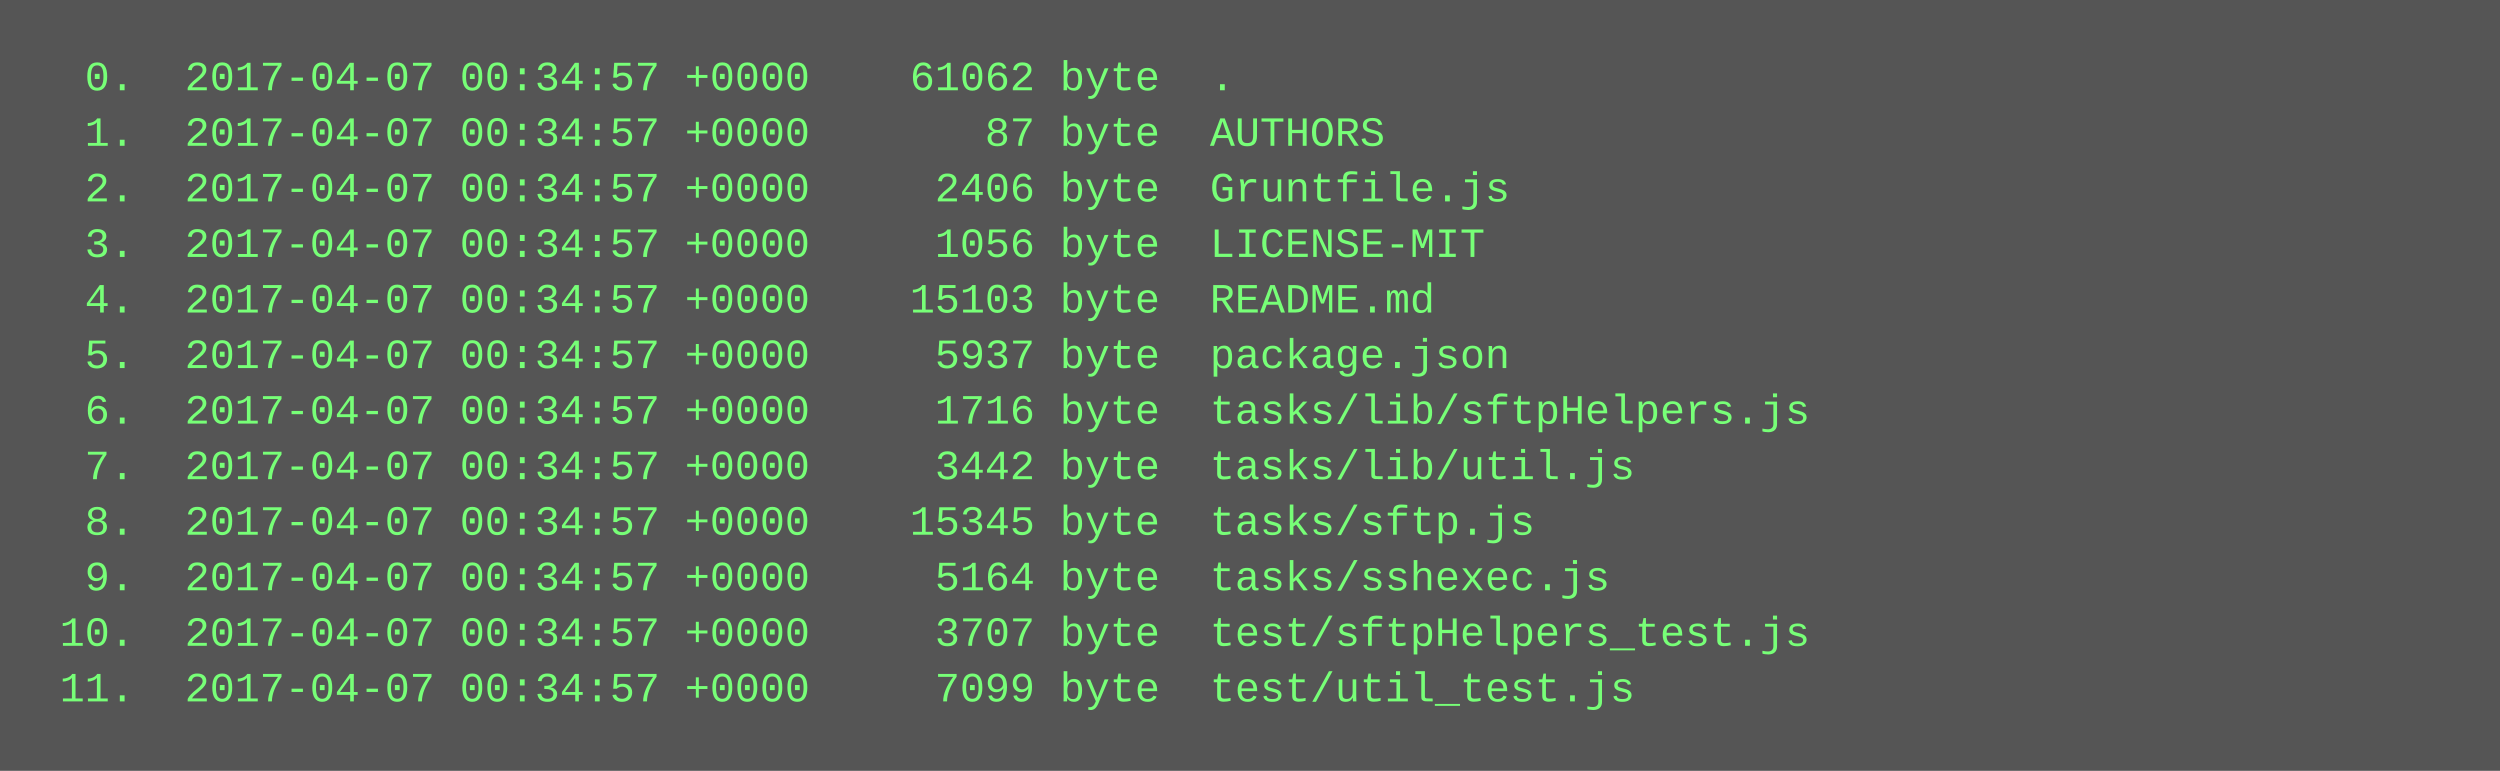
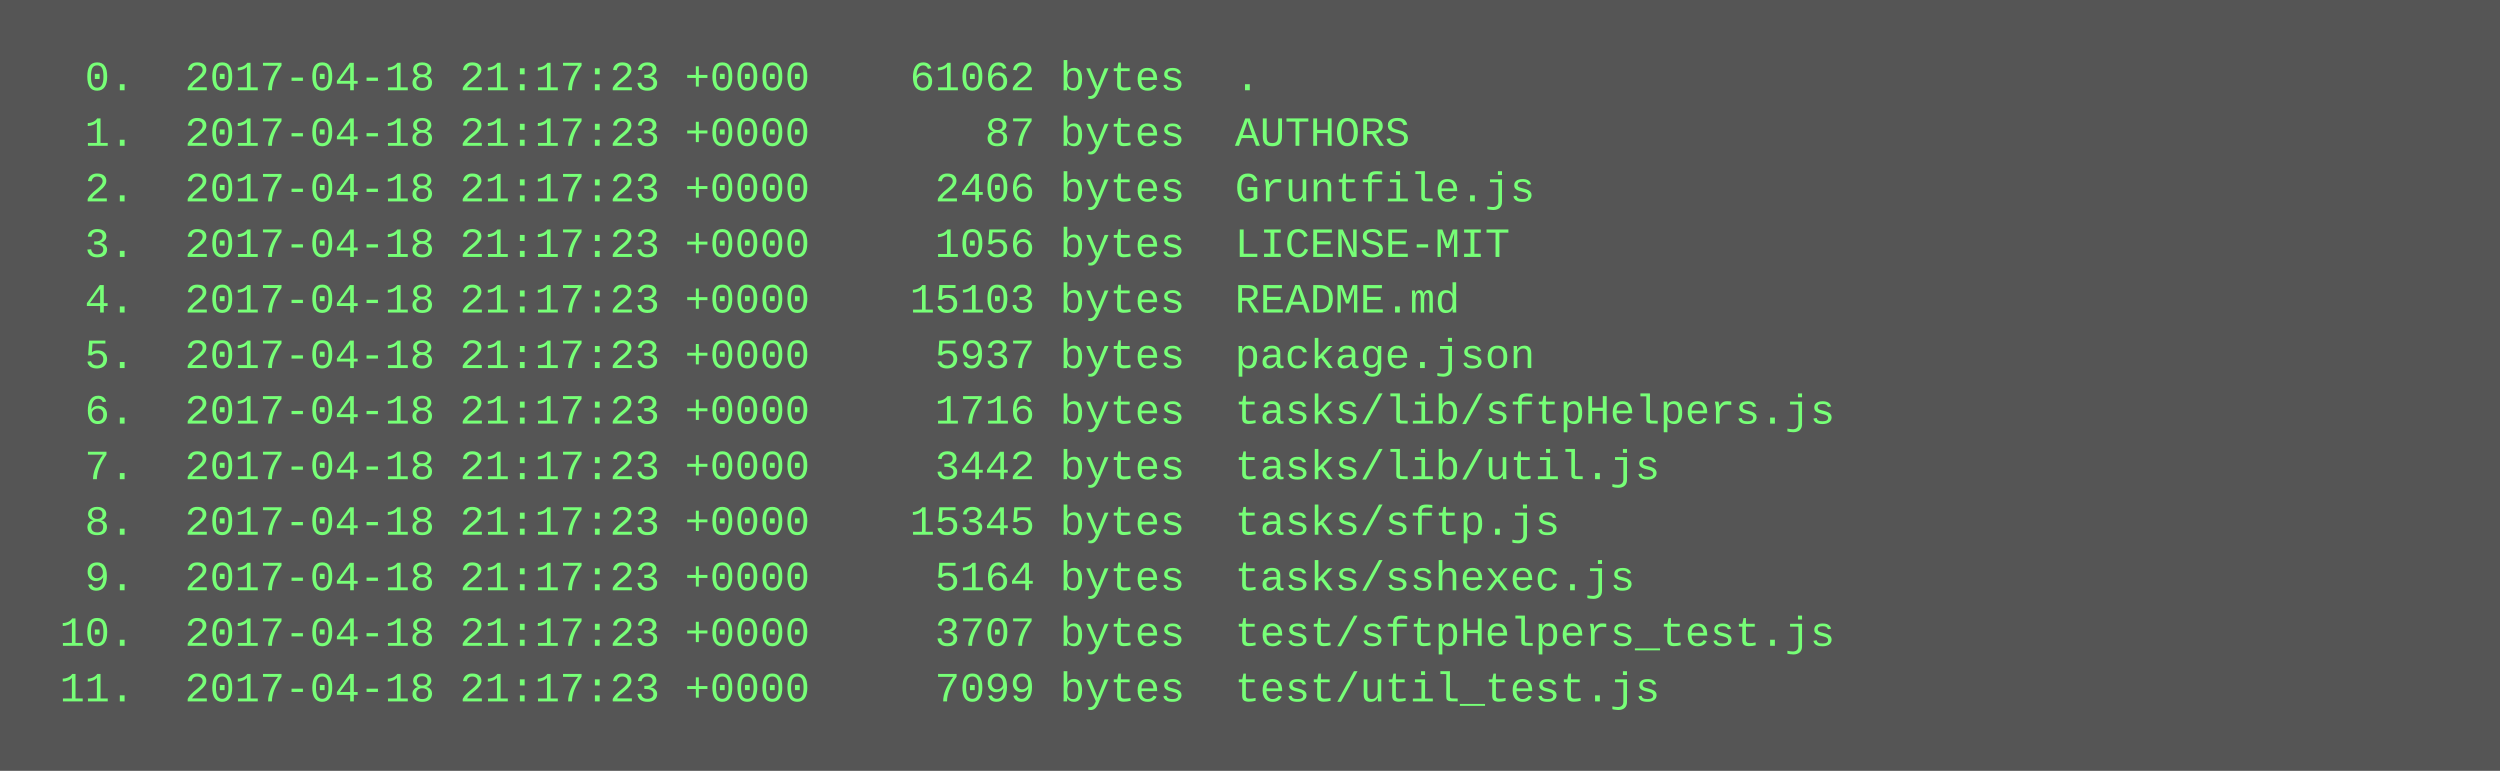
<svg xmlns="http://www.w3.org/2000/svg" height="222" width="720">
  <rect height="222" fill="#555" width="720" />
  <text fill="#7f7" font-family="Courier New" font-size="12" xml:space="preserve">
-     <tspan x="10" y="26">  0.  2017-04-07 00:34:57 +0000    61062 byte  .</tspan>
-     <tspan x="10" y="42">  1.  2017-04-07 00:34:57 +0000       87 byte  AUTHORS</tspan>
-     <tspan x="10" y="58">  2.  2017-04-07 00:34:57 +0000     2406 byte  Gruntfile.js</tspan>
-     <tspan x="10" y="74">  3.  2017-04-07 00:34:57 +0000     1056 byte  LICENSE-MIT</tspan>
-     <tspan x="10" y="90">  4.  2017-04-07 00:34:57 +0000    15103 byte  README.md</tspan>
-     <tspan x="10" y="106">  5.  2017-04-07 00:34:57 +0000     5937 byte  package.json</tspan>
-     <tspan x="10" y="122">  6.  2017-04-07 00:34:57 +0000     1716 byte  tasks/lib/sftpHelpers.js</tspan>
-     <tspan x="10" y="138">  7.  2017-04-07 00:34:57 +0000     3442 byte  tasks/lib/util.js</tspan>
-     <tspan x="10" y="154">  8.  2017-04-07 00:34:57 +0000    15345 byte  tasks/sftp.js</tspan>
-     <tspan x="10" y="170">  9.  2017-04-07 00:34:57 +0000     5164 byte  tasks/sshexec.js</tspan>
-     <tspan x="10" y="186"> 10.  2017-04-07 00:34:57 +0000     3707 byte  test/sftpHelpers_test.js</tspan>
-     <tspan x="10" y="202"> 11.  2017-04-07 00:34:57 +0000     7099 byte  test/util_test.js</tspan>
+     <tspan x="10" y="26">  0.  2017-04-18 21:17:23 +0000    61062 bytes  .</tspan>
+     <tspan x="10" y="42">  1.  2017-04-18 21:17:23 +0000       87 bytes  AUTHORS</tspan>
+     <tspan x="10" y="58">  2.  2017-04-18 21:17:23 +0000     2406 bytes  Gruntfile.js</tspan>
+     <tspan x="10" y="74">  3.  2017-04-18 21:17:23 +0000     1056 bytes  LICENSE-MIT</tspan>
+     <tspan x="10" y="90">  4.  2017-04-18 21:17:23 +0000    15103 bytes  README.md</tspan>
+     <tspan x="10" y="106">  5.  2017-04-18 21:17:23 +0000     5937 bytes  package.json</tspan>
+     <tspan x="10" y="122">  6.  2017-04-18 21:17:23 +0000     1716 bytes  tasks/lib/sftpHelpers.js</tspan>
+     <tspan x="10" y="138">  7.  2017-04-18 21:17:23 +0000     3442 bytes  tasks/lib/util.js</tspan>
+     <tspan x="10" y="154">  8.  2017-04-18 21:17:23 +0000    15345 bytes  tasks/sftp.js</tspan>
+     <tspan x="10" y="170">  9.  2017-04-18 21:17:23 +0000     5164 bytes  tasks/sshexec.js</tspan>
+     <tspan x="10" y="186"> 10.  2017-04-18 21:17:23 +0000     3707 bytes  test/sftpHelpers_test.js</tspan>
+     <tspan x="10" y="202"> 11.  2017-04-18 21:17:23 +0000     7099 bytes  test/util_test.js</tspan>
  </text>
</svg>
